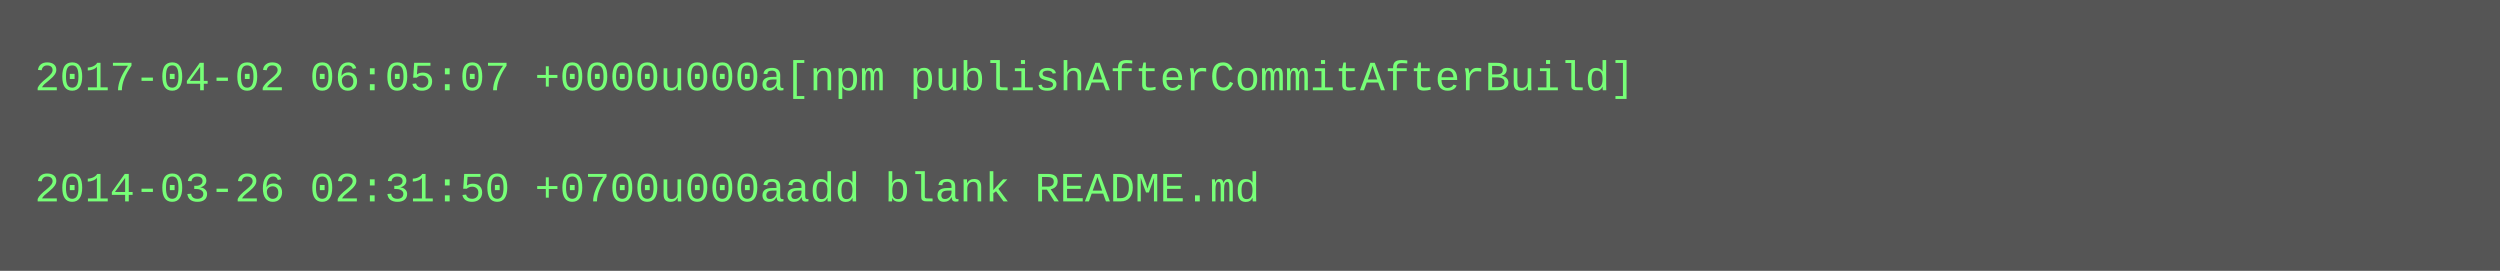
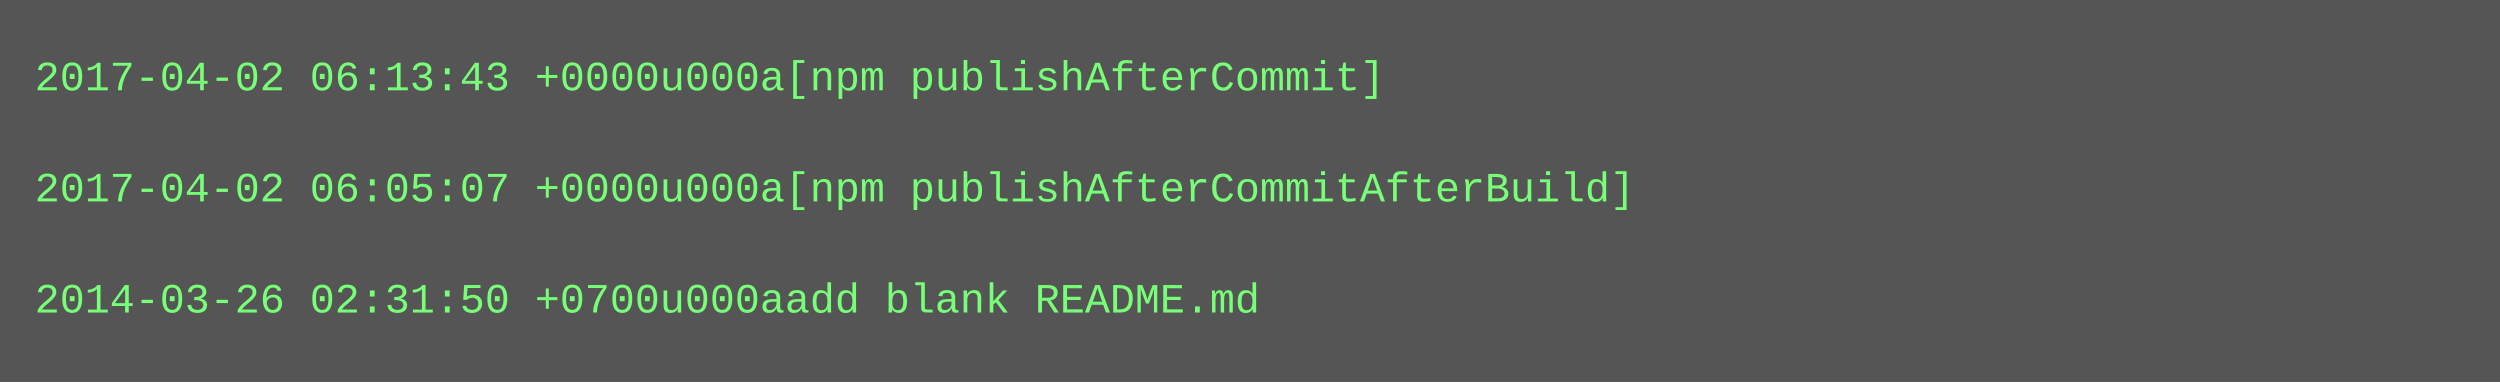
- <svg xmlns="http://www.w3.org/2000/svg" height="78" width="720">
-   <rect height="78" fill="#555" width="720" />
+ <svg xmlns="http://www.w3.org/2000/svg" height="110" width="720">
+   <rect height="110" fill="#555" width="720" />
  <text fill="#7f7" font-family="Courier New" font-size="12" xml:space="preserve">
-     <tspan x="10" y="26">2017-04-02 06:05:07 +0000u000a[npm publishAfterCommitAfterBuild]</tspan>
+     <tspan x="10" y="26">2017-04-02 06:13:43 +0000u000a[npm publishAfterCommit]</tspan>
    <tspan x="10" y="42" />
-     <tspan x="10" y="58">2014-03-26 02:31:50 +0700u000aadd blank README.md</tspan>
+     <tspan x="10" y="58">2017-04-02 06:05:07 +0000u000a[npm publishAfterCommitAfterBuild]</tspan>
+     <tspan x="10" y="74" />
+     <tspan x="10" y="90">2014-03-26 02:31:50 +0700u000aadd blank README.md</tspan>
  </text>
</svg>
